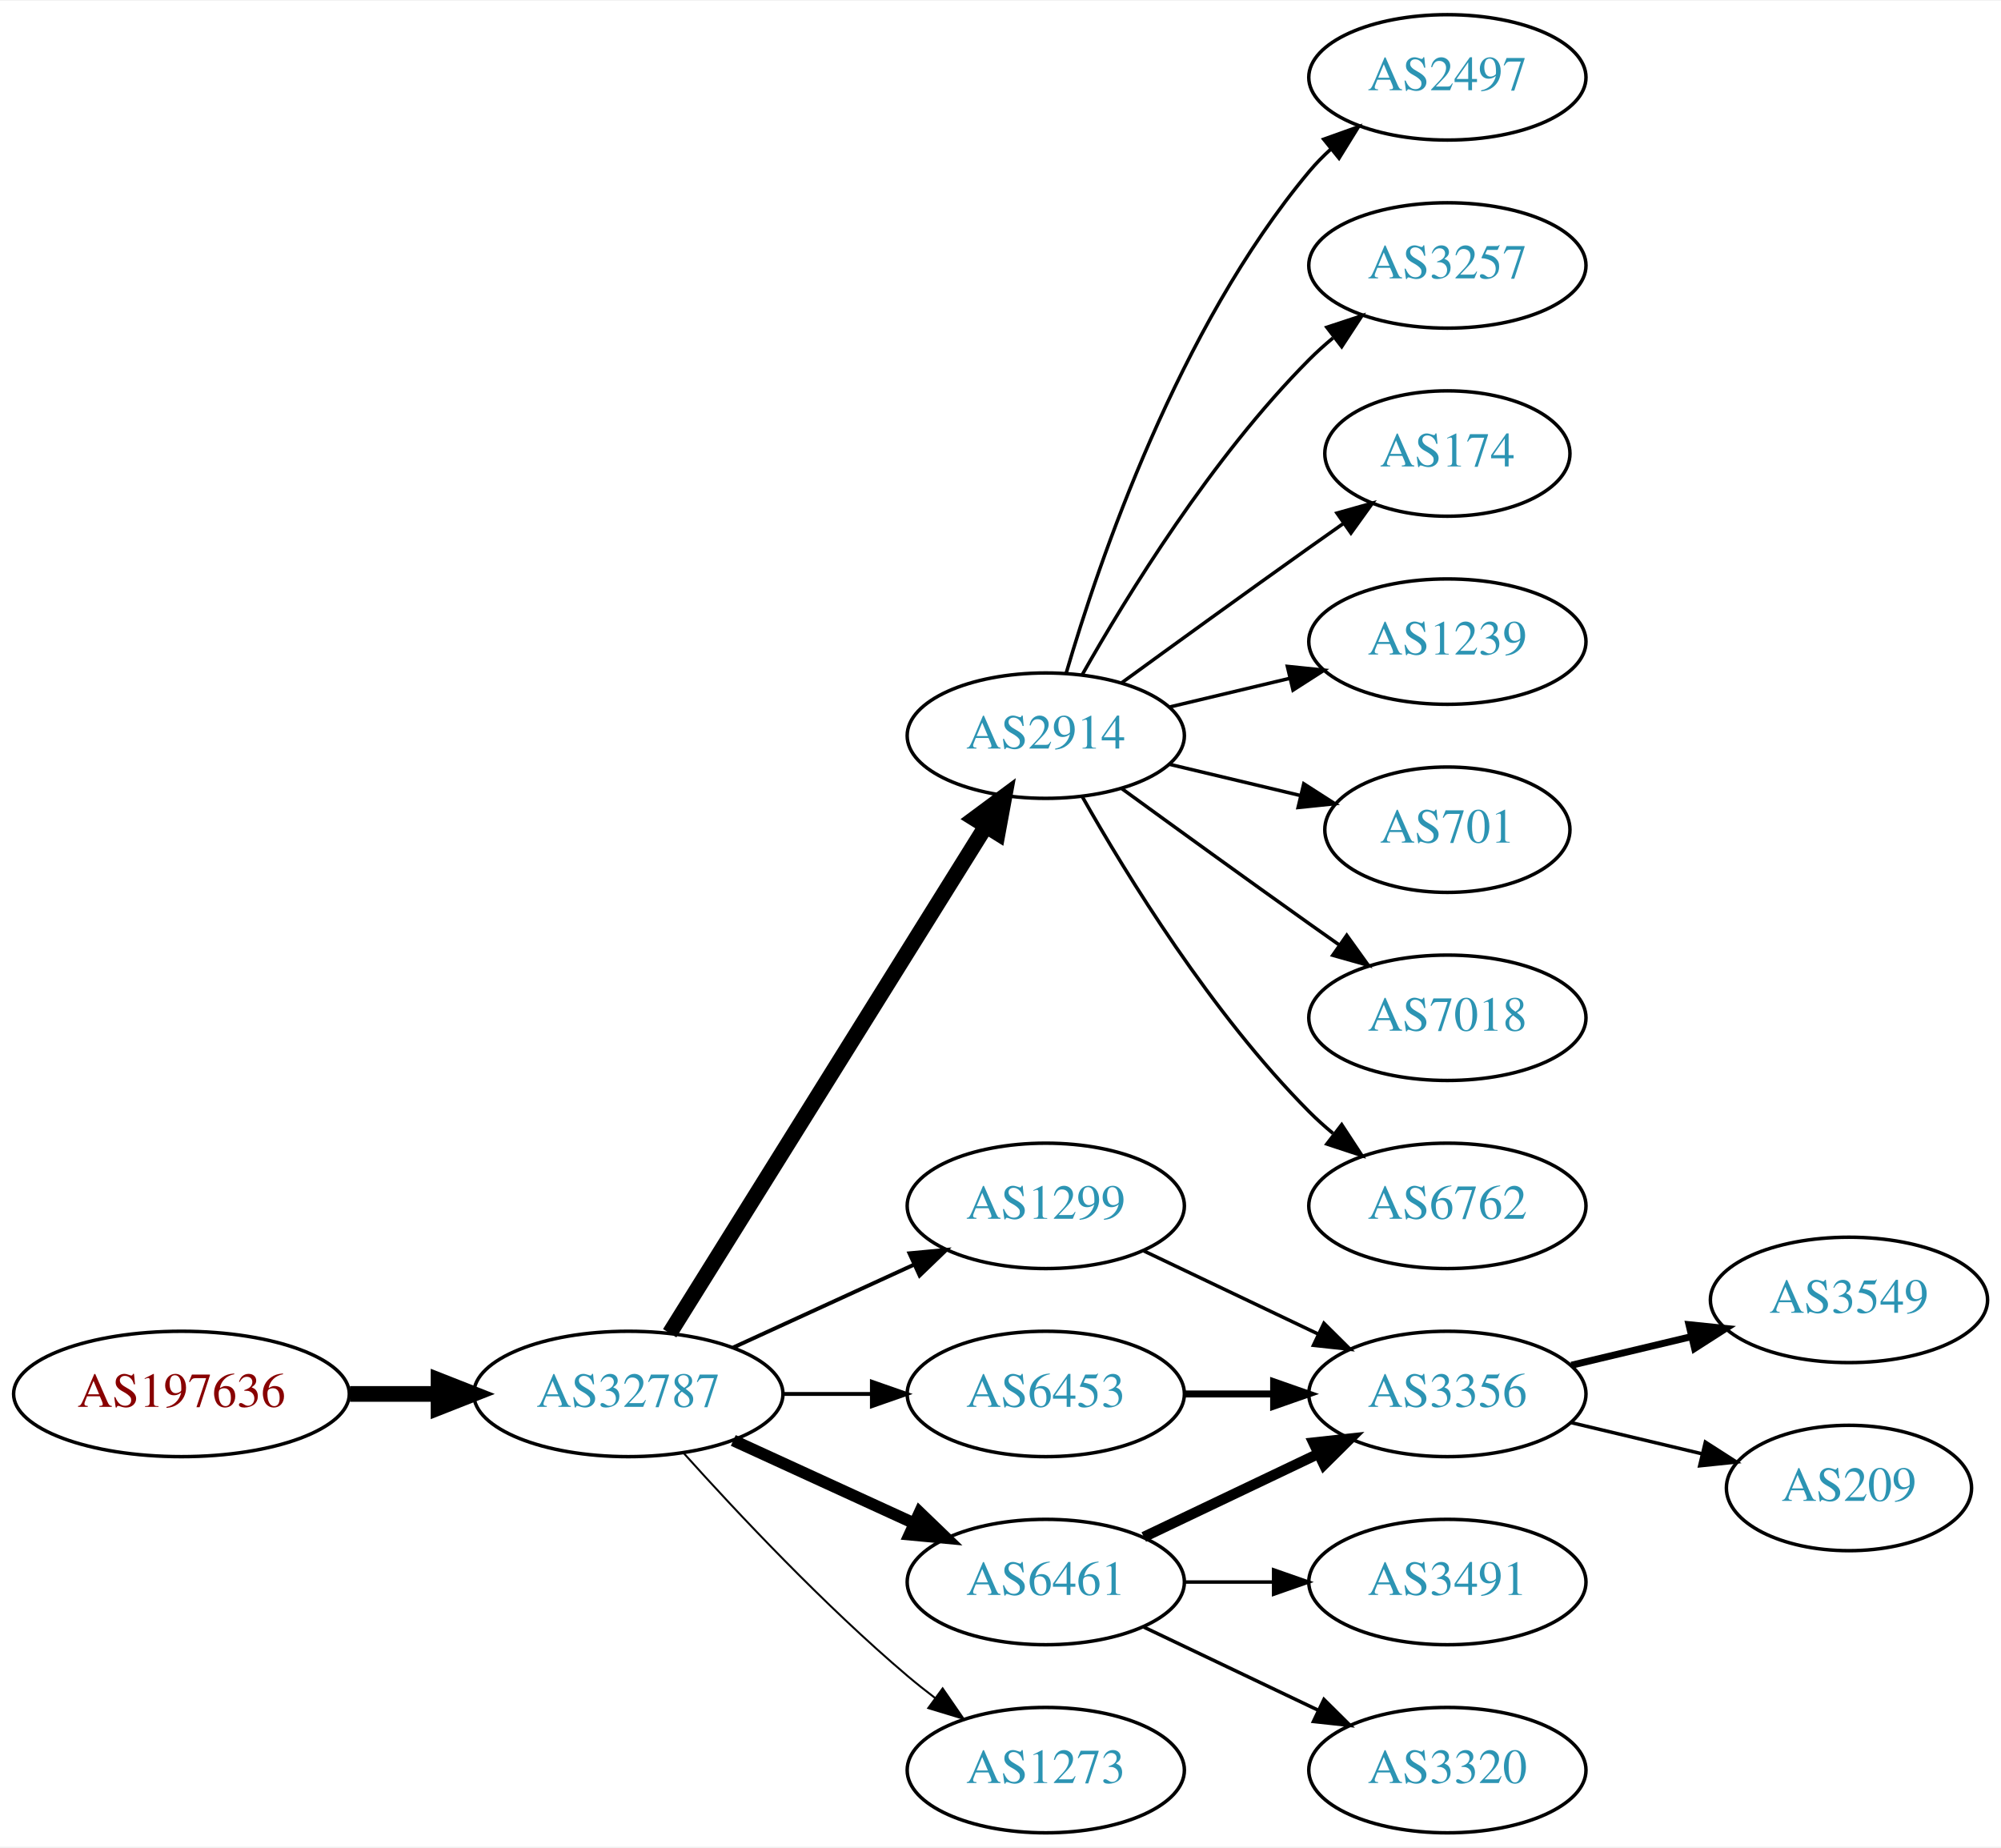
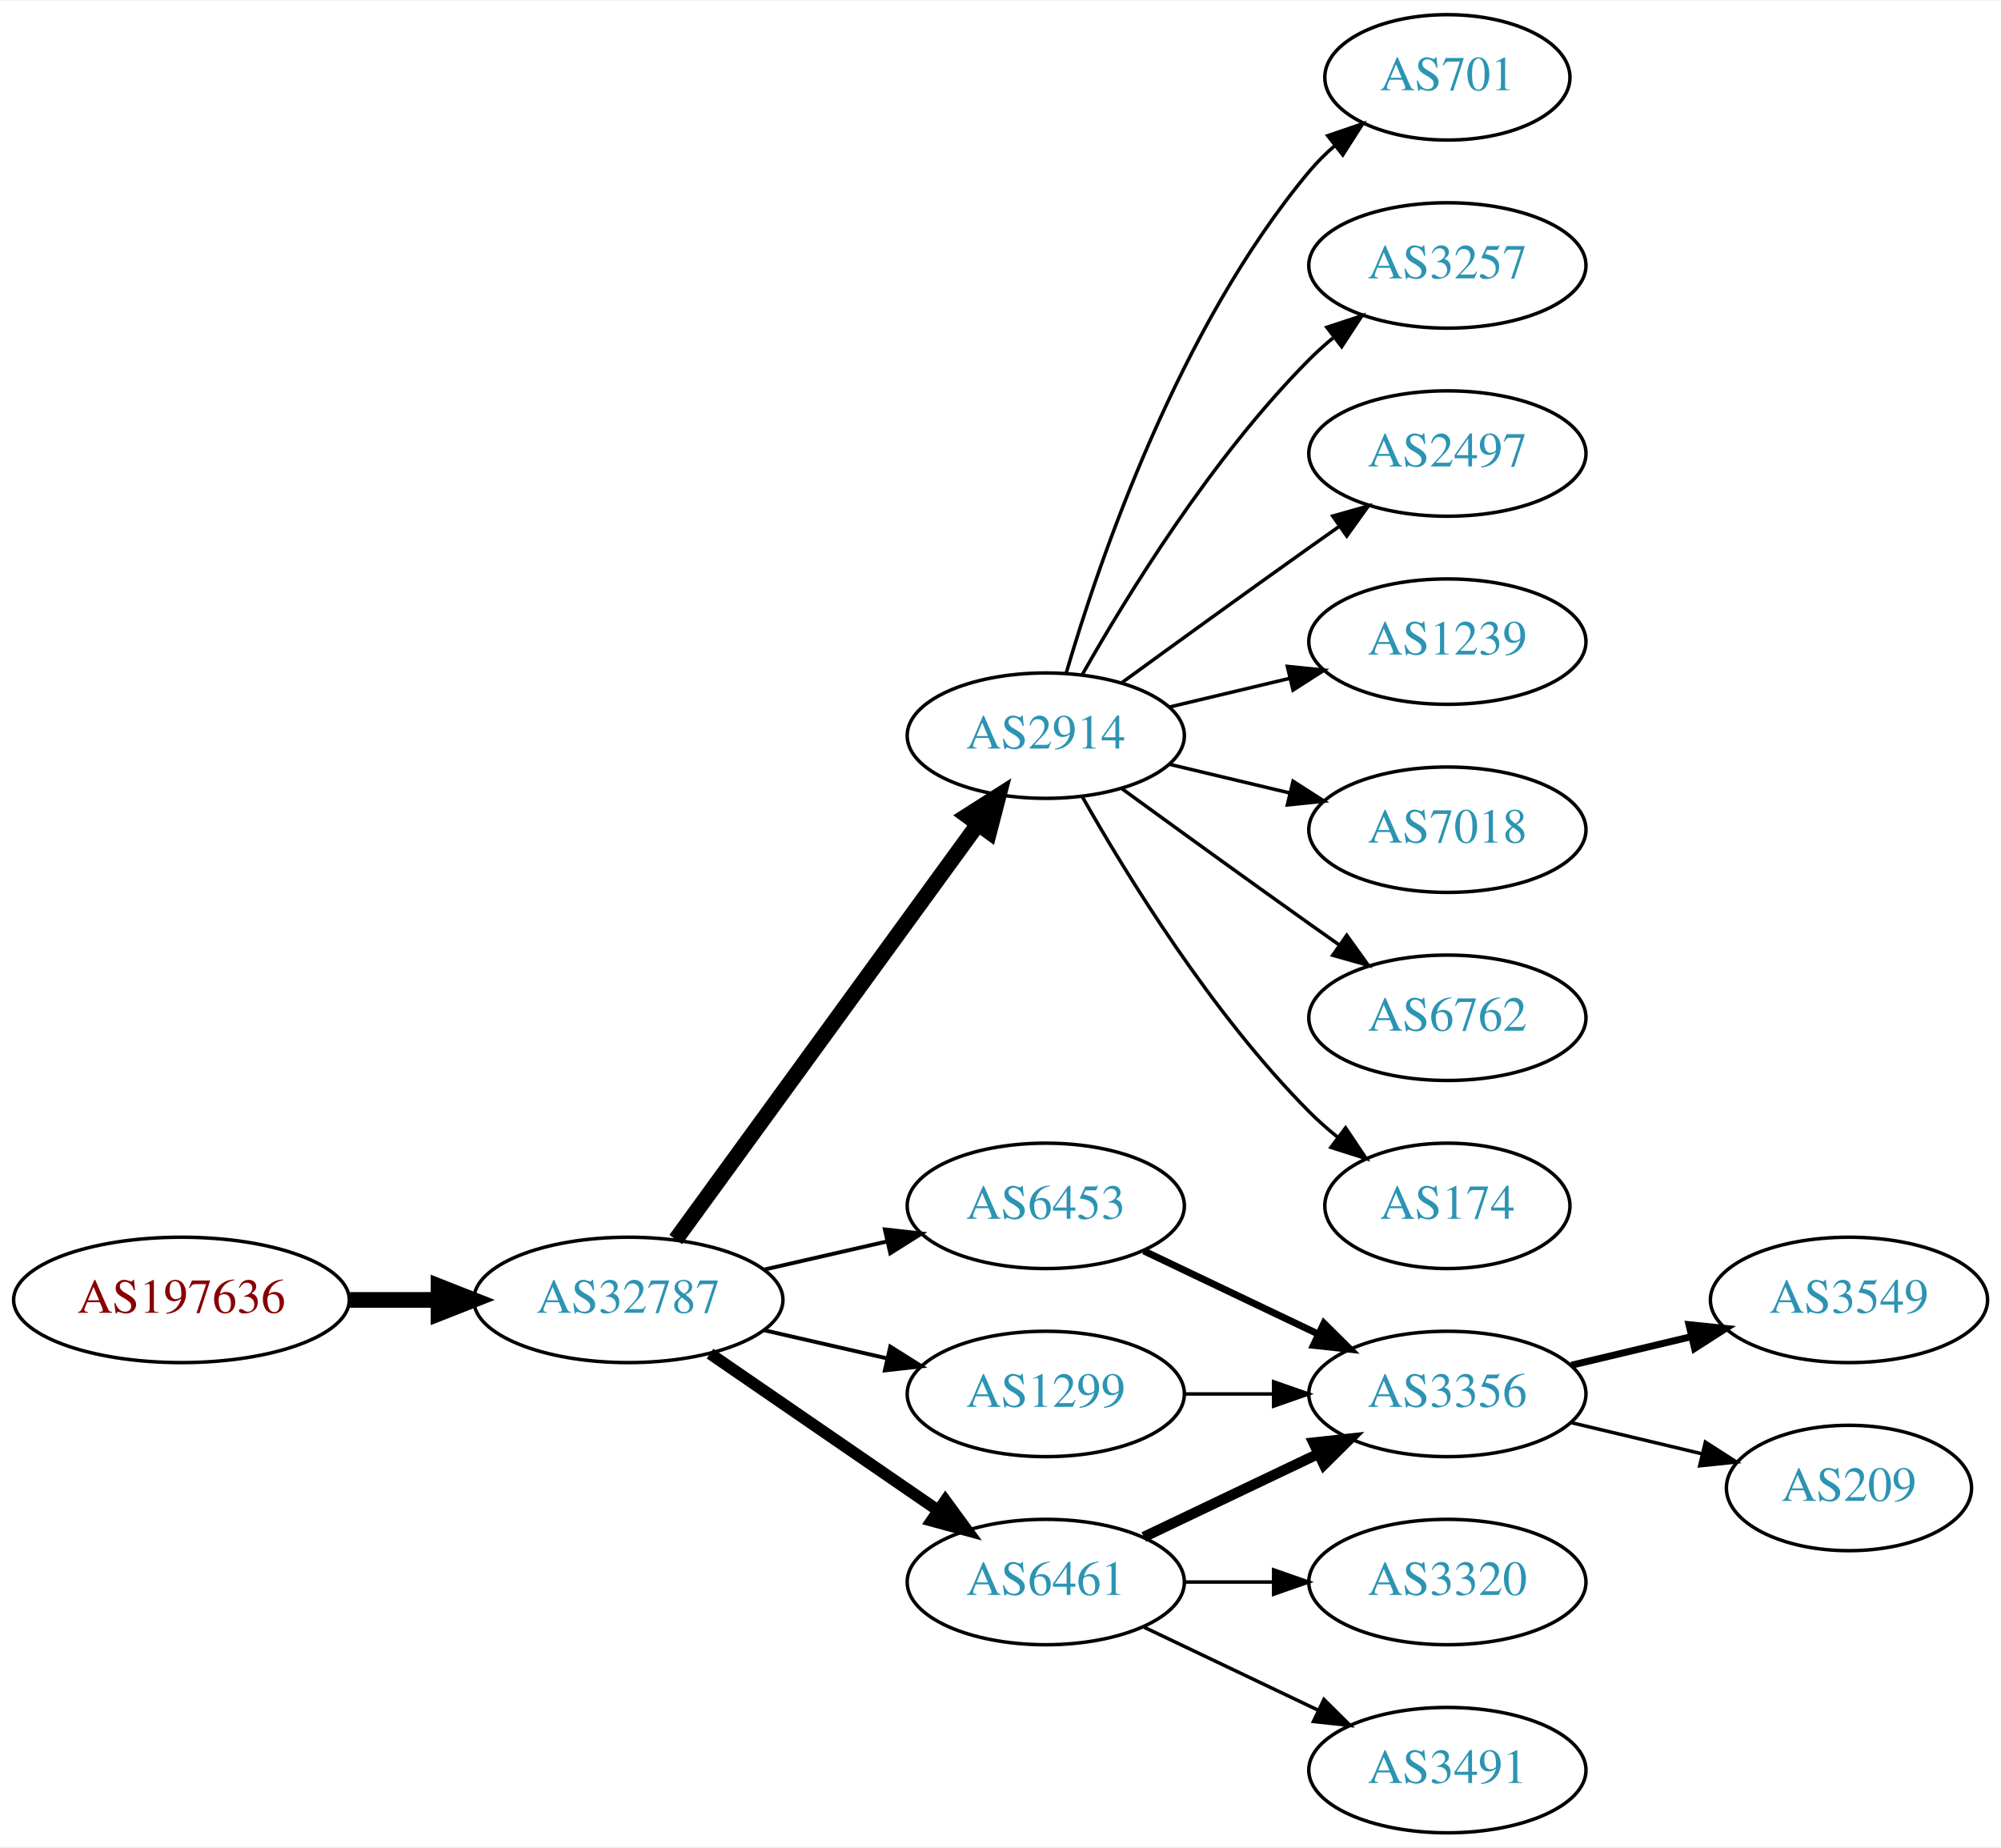
<svg xmlns="http://www.w3.org/2000/svg" xmlns:xlink="http://www.w3.org/1999/xlink" width="574pt" height="530pt" viewBox="0.00 0.00 574.46 530.00">
  <g id="graph0" class="graph" transform="scale(1 1) rotate(0) translate(4 526)">
    <polygon fill="white" stroke="none" points="-4,4 -4,-526 570.463,-526 570.463,4 -4,4" />
    <g id="node1" class="node">
      <g id="a_node1">
        <a xlink:href="/asn/197636" xlink:title="AS197636 ~ AS1764 NextLayer: [AT]">
-           <ellipse fill="#ffffff" stroke="black" cx="48.096" cy="-126" rx="48.192" ry="18" />
-           <text text-anchor="middle" x="48.096" y="-122.3" font-family="Times,serif" font-size="14.00" fill="#880000">AS197636</text>
+           <ellipse fill="#ffffff" stroke="black" cx="48.096" cy="-153" rx="48.192" ry="18" />
+           <text text-anchor="middle" x="48.096" y="-149.3" font-family="Times,serif" font-size="14.00" fill="#880000">AS197636</text>
        </a>
      </g>
    </g>
    <g id="node2" class="node">
      <g id="a_node2">
        <a xlink:href="/asn/32787" xlink:title="AS32787 ~ Akamai Technologies, Inc. [US]">
-           <ellipse fill="#ffffff" stroke="black" cx="176.388" cy="-126" rx="44.393" ry="18" />
-           <text text-anchor="middle" x="176.388" y="-122.3" font-family="Times,serif" font-size="14.00" fill="#2c94b3">AS32787</text>
+           <ellipse fill="#ffffff" stroke="black" cx="176.388" cy="-153" rx="44.393" ry="18" />
+           <text text-anchor="middle" x="176.388" y="-149.3" font-family="Times,serif" font-size="14.00" fill="#2c94b3">AS32787</text>
        </a>
      </g>
    </g>
    <g id="edge1" class="edge">
-       <path fill="none" stroke="black" stroke-width="4.5" d="M96.481,-126C104.742,-126 113.386,-126 121.799,-126" />
-       <polygon fill="black" stroke="black" stroke-width="4.5" points="121.904,-129.938 131.904,-126 121.904,-122.063 121.904,-129.938" />
+       <path fill="none" stroke="black" stroke-width="4.5" d="M96.481,-153C104.742,-153 113.386,-153 121.799,-153" />
+       <polygon fill="black" stroke="black" stroke-width="4.5" points="121.904,-156.938 131.904,-153 121.904,-149.063 121.904,-156.938" />
    </g>
    <g id="node3" class="node">
      <g id="a_node3">
        <a xlink:href="/asn/2914" xlink:title="AS2914 ~ NTT America, Inc. [US]">
          <ellipse fill="#ffffff" stroke="black" cx="296.23" cy="-315" rx="39.794" ry="18" />
          <text text-anchor="middle" x="296.23" y="-311.3" font-family="Times,serif" font-size="14.00" fill="#2c94b3">AS2914</text>
        </a>
      </g>
    </g>
    <g id="edge2" class="edge">
-       <path fill="none" stroke="black" stroke-width="4.5" d="M188.263,-143.442C209.046,-176.775 254.507,-249.686 278.935,-288.866" />
-       <polygon fill="black" stroke="black" stroke-width="4.5" points="275.749,-291.198 284.381,-297.6 282.432,-287.031 275.749,-291.198" />
+       <path fill="none" stroke="black" stroke-width="4.5" d="M189.999,-170.337C210.82,-198.96 252.482,-256.233 276.671,-289.486" />
+       <polygon fill="black" stroke="black" stroke-width="4.5" points="273.643,-292.017 282.71,-297.788 280.011,-287.385 273.643,-292.017" />
    </g>
    <g id="node4" class="node">
      <g id="a_node4">
-         <a xlink:href="/asn/1299" xlink:title="AS1299 ~ Telia Carrier [EU]">
+         <a xlink:href="/asn/6453" xlink:title="AS6453 ~ TATA COMMUNICATIONS (AMERICA) INC [US]">
          <ellipse fill="#ffffff" stroke="black" cx="296.23" cy="-180" rx="39.794" ry="18" />
-           <text text-anchor="middle" x="296.23" y="-176.3" font-family="Times,serif" font-size="14.00" fill="#2c94b3">AS1299</text>
+           <text text-anchor="middle" x="296.23" y="-176.3" font-family="Times,serif" font-size="14.00" fill="#2c94b3">AS6453</text>
        </a>
      </g>
    </g>
    <g id="edge3" class="edge">
-       <path fill="none" stroke="black" stroke-width="1.125" d="M206.517,-139.348C222.128,-146.502 241.526,-155.391 258.198,-163.03" />
-       <polygon fill="black" stroke="black" stroke-width="1.125" points="257.101,-166.378 267.65,-167.362 260.017,-160.014 257.101,-166.378" />
+       <path fill="none" stroke="black" stroke-width="1.125" d="M215.322,-161.692C226.563,-164.267 238.976,-167.111 250.599,-169.774" />
+       <polygon fill="black" stroke="black" stroke-width="1.125" points="250.031,-173.235 260.56,-172.057 251.595,-166.412 250.031,-173.235" />
    </g>
    <g id="node5" class="node">
      <g id="a_node5">
        <a xlink:href="/asn/6461" xlink:title="AS6461 ~ Zayo Bandwidth [US]">
          <ellipse fill="#ffffff" stroke="black" cx="296.23" cy="-72" rx="39.794" ry="18" />
          <text text-anchor="middle" x="296.23" y="-68.3" font-family="Times,serif" font-size="14.00" fill="#2c94b3">AS6461</text>
        </a>
      </g>
    </g>
    <g id="edge4" class="edge">
-       <path fill="none" stroke="black" stroke-width="3.375" d="M206.517,-112.652C222.128,-105.498 241.526,-96.609 258.198,-88.969" />
-       <polygon fill="black" stroke="black" stroke-width="3.375" points="260.017,-91.986 267.65,-84.638 257.101,-85.622 260.017,-91.986" />
+       <path fill="none" stroke="black" stroke-width="3.375" d="M199.83,-137.574C218.412,-124.802 244.972,-106.545 265.352,-92.537" />
+       <polygon fill="black" stroke="black" stroke-width="3.375" points="267.408,-95.371 273.666,-86.822 263.443,-89.602 267.408,-95.371" />
    </g>
    <g id="node6" class="node">
      <g id="a_node6">
-         <a xlink:href="/asn/6453" xlink:title="AS6453 ~ TATA COMMUNICATIONS (AMERICA) INC [US]">
+         <a xlink:href="/asn/1299" xlink:title="AS1299 ~ Telia Carrier [EU]">
          <ellipse fill="#ffffff" stroke="black" cx="296.23" cy="-126" rx="39.794" ry="18" />
-           <text text-anchor="middle" x="296.23" y="-122.3" font-family="Times,serif" font-size="14.00" fill="#2c94b3">AS6453</text>
+           <text text-anchor="middle" x="296.23" y="-122.3" font-family="Times,serif" font-size="14.00" fill="#2c94b3">AS1299</text>
        </a>
      </g>
    </g>
    <g id="edge5" class="edge">
-       <path fill="none" stroke="black" stroke-width="1.125" d="M220.599,-126C228.911,-126 237.674,-126 246.156,-126" />
-       <polygon fill="black" stroke="black" stroke-width="1.125" points="246.315,-129.5 256.315,-126 246.315,-122.5 246.315,-129.5" />
-     </g>
-     <g id="node7" class="node">
-       <g id="a_node7">
-         <a xlink:href="/asn/1273" xlink:title="AS1273 ~ Vodafone Group PLC [EU]">
-           <ellipse fill="#ffffff" stroke="black" cx="296.23" cy="-18" rx="39.794" ry="18" />
-           <text text-anchor="middle" x="296.23" y="-14.3" font-family="Times,serif" font-size="14.00" fill="#2c94b3">AS1273</text>
-         </a>
-       </g>
-     </g>
-     <g id="edge6" class="edge">
-       <path fill="none" stroke="black" stroke-width="0.562" d="M192.32,-108.956C207.646,-91.903 232.582,-65.35 256.584,-45 259.081,-42.883 261.741,-40.768 264.453,-38.707" />
-       <polygon fill="black" stroke="black" stroke-width="0.562" points="266.619,-41.459 272.629,-32.734 262.489,-35.806 266.619,-41.459" />
-     </g>
-     <g id="node8" class="node">
-       <g id="a_node8">
-         <a xlink:href="/asn/2497" xlink:title="AS2497 ~ Internet Initiative Japan Inc. [JP]">
-           <ellipse fill="#ffffff" stroke="black" cx="411.523" cy="-504" rx="39.794" ry="18" />
-           <text text-anchor="middle" x="411.523" y="-500.3" font-family="Times,serif" font-size="14.00" fill="#2c94b3">AS2497</text>
-         </a>
-       </g>
-     </g>
-     <g id="edge7" class="edge">
-       <path fill="none" stroke="black" d="M302.104,-333.002C311.418,-364.844 334.235,-431.981 371.877,-477 373.747,-479.237 375.845,-481.374 378.072,-483.396" />
-       <polygon fill="black" stroke="black" points="376.015,-486.234 385.99,-489.804 380.418,-480.793 376.015,-486.234" />
-     </g>
-     <g id="node9" class="node">
-       <g id="a_node9">
+       <path fill="none" stroke="black" stroke-width="1.125" d="M215.322,-144.308C226.563,-141.733 238.976,-138.889 250.599,-136.226" />
+       <polygon fill="black" stroke="black" stroke-width="1.125" points="251.595,-139.588 260.56,-133.943 250.031,-132.765 251.595,-139.588" />
+     </g>
+     <g id="node10" class="node">
+       <g id="a_node10">
+         <a xlink:href="/asn/701" xlink:title="AS701 ~ UUNET [US]">
+           <ellipse fill="#ffffff" stroke="black" cx="411.523" cy="-504" rx="35.194" ry="18" />
+           <text text-anchor="middle" x="411.523" y="-500.3" font-family="Times,serif" font-size="14.00" fill="#2c94b3">AS701</text>
+         </a>
+       </g>
+     </g>
+     <g id="edge9" class="edge">
+       <path fill="none" stroke="black" d="M302.104,-333.002C311.418,-364.844 334.235,-431.981 371.877,-477 374.029,-479.574 376.483,-482.017 379.088,-484.303" />
+       <polygon fill="black" stroke="black" points="377.172,-487.249 387.198,-490.672 381.495,-481.743 377.172,-487.249" />
+     </g>
+     <g id="node11" class="node">
+       <g id="a_node11">
        <a xlink:href="/asn/3257" xlink:title="AS3257 ~ GTT [DE]">
          <ellipse fill="#ffffff" stroke="black" cx="411.523" cy="-450" rx="39.794" ry="18" />
          <text text-anchor="middle" x="411.523" y="-446.3" font-family="Times,serif" font-size="14.00" fill="#2c94b3">AS3257</text>
        </a>
      </g>
    </g>
-     <g id="edge8" class="edge">
+     <g id="edge10" class="edge">
      <path fill="none" stroke="black" d="M306.69,-332.49C319.472,-355.096 343.904,-394.886 371.877,-423 373.987,-425.121 376.283,-427.188 378.669,-429.171" />
      <polygon fill="black" stroke="black" points="376.921,-432.242 386.984,-435.556 381.184,-426.69 376.921,-432.242" />
    </g>
-     <g id="node10" class="node">
-       <g id="a_node10">
-         <a xlink:href="/asn/174" xlink:title="AS174 ~ Cogent Communications [US]">
-           <ellipse fill="#ffffff" stroke="black" cx="411.523" cy="-396" rx="35.194" ry="18" />
-           <text text-anchor="middle" x="411.523" y="-392.3" font-family="Times,serif" font-size="14.00" fill="#2c94b3">AS174</text>
-         </a>
-       </g>
-     </g>
-     <g id="edge9" class="edge">
-       <path fill="none" stroke="black" d="M318.078,-330.222C333.012,-341.091 353.626,-356.025 371.877,-369 375.087,-371.282 378.456,-373.661 381.811,-376.018" />
-       <polygon fill="black" stroke="black" points="379.823,-378.899 390.021,-381.77 383.839,-373.166 379.823,-378.899" />
-     </g>
-     <g id="node11" class="node">
-       <g id="a_node11">
+     <g id="node12" class="node">
+       <g id="a_node12">
+         <a xlink:href="/asn/2497" xlink:title="AS2497 ~ Internet Initiative Japan Inc. [JP]">
+           <ellipse fill="#ffffff" stroke="black" cx="411.523" cy="-396" rx="39.794" ry="18" />
+           <text text-anchor="middle" x="411.523" y="-392.3" font-family="Times,serif" font-size="14.00" fill="#2c94b3">AS2497</text>
+         </a>
+       </g>
+     </g>
+     <g id="edge11" class="edge">
+       <path fill="none" stroke="black" d="M318.078,-330.222C333.012,-341.091 353.626,-356.025 371.877,-369 374.697,-371.005 377.64,-373.085 380.588,-375.159" />
+       <polygon fill="black" stroke="black" points="378.616,-378.05 388.813,-380.926 382.634,-372.319 378.616,-378.05" />
+     </g>
+     <g id="node13" class="node">
+       <g id="a_node13">
        <a xlink:href="/asn/1239" xlink:title="AS1239 ~ Sprint [US]">
          <ellipse fill="#ffffff" stroke="black" cx="411.523" cy="-342" rx="39.794" ry="18" />
          <text text-anchor="middle" x="411.523" y="-338.3" font-family="Times,serif" font-size="14.00" fill="#2c94b3">AS1239</text>
        </a>
      </g>
    </g>
-     <g id="edge10" class="edge">
+     <g id="edge12" class="edge">
      <path fill="none" stroke="black" d="M331.837,-323.248C342.709,-325.838 354.863,-328.735 366.305,-331.462" />
      <polygon fill="black" stroke="black" points="365.589,-334.889 376.128,-333.803 367.212,-328.08 365.589,-334.889" />
    </g>
-     <g id="node12" class="node">
-       <g id="a_node12">
-         <a xlink:href="/asn/701" xlink:title="AS701 ~ UUNET [US]">
-           <ellipse fill="#ffffff" stroke="black" cx="411.523" cy="-288" rx="35.194" ry="18" />
-           <text text-anchor="middle" x="411.523" y="-284.3" font-family="Times,serif" font-size="14.00" fill="#2c94b3">AS701</text>
-         </a>
-       </g>
-     </g>
-     <g id="edge11" class="edge">
-       <path fill="none" stroke="black" d="M331.837,-306.752C343.632,-303.942 356.937,-300.771 369.204,-297.847" />
-       <polygon fill="black" stroke="black" points="370.293,-301.186 379.209,-295.463 368.67,-294.376 370.293,-301.186" />
-     </g>
-     <g id="node13" class="node">
-       <g id="a_node13">
+     <g id="node14" class="node">
+       <g id="a_node14">
        <a xlink:href="/asn/7018" xlink:title="AS7018 ~ AT&amp;T Services, Inc. [US]">
+           <ellipse fill="#ffffff" stroke="black" cx="411.523" cy="-288" rx="39.794" ry="18" />
+           <text text-anchor="middle" x="411.523" y="-284.3" font-family="Times,serif" font-size="14.00" fill="#2c94b3">AS7018</text>
+         </a>
+       </g>
+     </g>
+     <g id="edge13" class="edge">
+       <path fill="none" stroke="black" d="M331.837,-306.752C342.709,-304.162 354.863,-301.265 366.305,-298.538" />
+       <polygon fill="black" stroke="black" points="367.212,-301.92 376.128,-296.197 365.589,-295.111 367.212,-301.92" />
+     </g>
+     <g id="node15" class="node">
+       <g id="a_node15">
+         <a xlink:href="/asn/6762" xlink:title="AS6762 ~ TELECOM ITALIA SPARKLE S.p.A. [IT]">
          <ellipse fill="#ffffff" stroke="black" cx="411.523" cy="-234" rx="39.794" ry="18" />
-           <text text-anchor="middle" x="411.523" y="-230.3" font-family="Times,serif" font-size="14.00" fill="#2c94b3">AS7018</text>
-         </a>
-       </g>
-     </g>
-     <g id="edge12" class="edge">
+           <text text-anchor="middle" x="411.523" y="-230.3" font-family="Times,serif" font-size="14.00" fill="#2c94b3">AS6762</text>
+         </a>
+       </g>
+     </g>
+     <g id="edge14" class="edge">
      <path fill="none" stroke="black" d="M318.078,-299.778C333.012,-288.909 353.626,-273.975 371.877,-261 374.697,-258.995 377.64,-256.915 380.588,-254.841" />
      <polygon fill="black" stroke="black" points="382.634,-257.681 388.813,-249.074 378.616,-251.95 382.634,-257.681" />
    </g>
-     <g id="node14" class="node">
-       <g id="a_node14">
-         <a xlink:href="/asn/6762" xlink:title="AS6762 ~ TELECOM ITALIA SPARKLE S.p.A. [IT]">
-           <ellipse fill="#ffffff" stroke="black" cx="411.523" cy="-180" rx="39.794" ry="18" />
-           <text text-anchor="middle" x="411.523" y="-176.3" font-family="Times,serif" font-size="14.00" fill="#2c94b3">AS6762</text>
-         </a>
-       </g>
-     </g>
-     <g id="edge13" class="edge">
-       <path fill="none" stroke="black" d="M306.69,-297.51C319.472,-274.904 343.904,-235.114 371.877,-207 373.987,-204.879 376.283,-202.812 378.669,-200.829" />
-       <polygon fill="black" stroke="black" points="381.184,-203.31 386.984,-194.444 376.921,-197.758 381.184,-203.31" />
-     </g>
    <g id="node16" class="node">
      <g id="a_node16">
+         <a xlink:href="/asn/174" xlink:title="AS174 ~ Cogent Communications [US]">
+           <ellipse fill="#ffffff" stroke="black" cx="411.523" cy="-180" rx="35.194" ry="18" />
+           <text text-anchor="middle" x="411.523" y="-176.3" font-family="Times,serif" font-size="14.00" fill="#2c94b3">AS174</text>
+         </a>
+       </g>
+     </g>
+     <g id="edge15" class="edge">
+       <path fill="none" stroke="black" d="M306.69,-297.51C319.472,-274.904 343.904,-235.114 371.877,-207 374.377,-204.487 377.138,-202.051 379.999,-199.739" />
+       <polygon fill="black" stroke="black" points="382.299,-202.389 388.196,-193.587 378.097,-196.79 382.299,-202.389" />
+     </g>
+     <g id="node7" class="node">
+       <g id="a_node7">
        <a xlink:href="/asn/3356" xlink:title="AS3356 ~ Level 3 Parent, LLC [US]">
          <ellipse fill="#ffffff" stroke="black" cx="411.523" cy="-126" rx="39.794" ry="18" />
          <text text-anchor="middle" x="411.523" y="-122.3" font-family="Times,serif" font-size="14.00" fill="#2c94b3">AS3356</text>
        </a>
      </g>
    </g>
-     <g id="edge20" class="edge">
-       <path fill="none" stroke="black" d="M324.367,-167.066C339.361,-159.919 358.182,-150.948 374.405,-143.215" />
-       <polygon fill="black" stroke="black" points="376.087,-146.291 383.608,-138.829 373.075,-139.972 376.087,-146.291" />
-     </g>
-     <g id="node15" class="node">
-       <g id="a_node15">
-         <a xlink:href="/asn/3491" xlink:title="AS3491 ~ PCCW Global, Inc. [US]">
-           <ellipse fill="#ffffff" stroke="black" cx="411.523" cy="-72" rx="39.794" ry="18" />
-           <text text-anchor="middle" x="411.523" y="-68.3" font-family="Times,serif" font-size="14.00" fill="#2c94b3">AS3491</text>
-         </a>
-       </g>
-     </g>
-     <g id="edge14" class="edge">
-       <path fill="none" stroke="black" d="M335.902,-72C344.105,-72 352.869,-72 361.401,-72" />
-       <polygon fill="black" stroke="black" points="361.641,-75.5 371.641,-72 361.641,-68.5 361.641,-75.5" />
-     </g>
-     <g id="edge15" class="edge">
+     <g id="edge6" class="edge">
+       <path fill="none" stroke="black" stroke-width="2" d="M324.367,-167.066C339.361,-159.919 358.182,-150.948 374.405,-143.215" />
+       <polygon fill="black" stroke="black" stroke-width="2" points="376.087,-146.291 383.608,-138.829 373.075,-139.972 376.087,-146.291" />
+     </g>
+     <g id="edge16" class="edge">
      <path fill="none" stroke="black" stroke-width="3" d="M324.367,-84.934C339.361,-92.081 358.182,-101.052 374.405,-108.785" />
      <polygon fill="black" stroke="black" stroke-width="3" points="373.075,-112.028 383.608,-113.171 376.087,-105.709 373.075,-112.028" />
    </g>
    <g id="node17" class="node">
      <g id="a_node17">
        <a xlink:href="/asn/3320" xlink:title="AS3320 ~ DTAG [DE]">
+           <ellipse fill="#ffffff" stroke="black" cx="411.523" cy="-72" rx="39.794" ry="18" />
+           <text text-anchor="middle" x="411.523" y="-68.3" font-family="Times,serif" font-size="14.00" fill="#2c94b3">AS3320</text>
+         </a>
+       </g>
+     </g>
+     <g id="edge17" class="edge">
+       <path fill="none" stroke="black" d="M335.902,-72C344.105,-72 352.869,-72 361.401,-72" />
+       <polygon fill="black" stroke="black" points="361.641,-75.5 371.641,-72 361.641,-68.5 361.641,-75.5" />
+     </g>
+     <g id="node18" class="node">
+       <g id="a_node18">
+         <a xlink:href="/asn/3491" xlink:title="AS3491 ~ PCCW Global, Inc. [US]">
          <ellipse fill="#ffffff" stroke="black" cx="411.523" cy="-18" rx="39.794" ry="18" />
-           <text text-anchor="middle" x="411.523" y="-14.3" font-family="Times,serif" font-size="14.00" fill="#2c94b3">AS3320</text>
-         </a>
-       </g>
-     </g>
-     <g id="edge16" class="edge">
+           <text text-anchor="middle" x="411.523" y="-14.3" font-family="Times,serif" font-size="14.00" fill="#2c94b3">AS3491</text>
+         </a>
+       </g>
+     </g>
+     <g id="edge18" class="edge">
      <path fill="none" stroke="black" d="M324.367,-59.066C339.361,-51.919 358.182,-42.948 374.405,-35.215" />
      <polygon fill="black" stroke="black" points="376.087,-38.291 383.608,-30.829 373.075,-31.972 376.087,-38.291" />
    </g>
-     <g id="edge17" class="edge">
-       <path fill="none" stroke="black" stroke-width="2" d="M335.902,-126C344.105,-126 352.869,-126 361.401,-126" />
-       <polygon fill="black" stroke="black" stroke-width="2" points="361.641,-129.5 371.641,-126 361.641,-122.5 361.641,-129.5" />
-     </g>
-     <g id="node18" class="node">
-       <g id="a_node18">
+     <g id="edge19" class="edge">
+       <path fill="none" stroke="black" d="M335.902,-126C344.105,-126 352.869,-126 361.401,-126" />
+       <polygon fill="black" stroke="black" points="361.641,-129.5 371.641,-126 361.641,-122.5 361.641,-129.5" />
+     </g>
+     <g id="node8" class="node">
+       <g id="a_node8">
        <a xlink:href="/asn/3549" xlink:title="AS3549 ~ Level 3 Parent, LLC [US]">
          <ellipse fill="#ffffff" stroke="black" cx="526.816" cy="-153" rx="39.794" ry="18" />
          <text text-anchor="middle" x="526.816" y="-149.3" font-family="Times,serif" font-size="14.00" fill="#2c94b3">AS3549</text>
        </a>
      </g>
    </g>
-     <g id="edge18" class="edge">
+     <g id="edge7" class="edge">
      <path fill="none" stroke="black" stroke-width="2" d="M447.13,-134.248C458.002,-136.838 470.156,-139.735 481.598,-142.462" />
      <polygon fill="black" stroke="black" stroke-width="2" points="480.882,-145.889 491.421,-144.803 482.505,-139.08 480.882,-145.889" />
    </g>
-     <g id="node19" class="node">
-       <g id="a_node19">
+     <g id="node9" class="node">
+       <g id="a_node9">
        <a xlink:href="/asn/209" xlink:title="AS209 ~ CenturyLink Communications, LLC [US]">
          <ellipse fill="#ffffff" stroke="black" cx="526.816" cy="-99" rx="35.194" ry="18" />
          <text text-anchor="middle" x="526.816" y="-95.3" font-family="Times,serif" font-size="14.00" fill="#2c94b3">AS209</text>
        </a>
      </g>
    </g>
-     <g id="edge19" class="edge">
+     <g id="edge8" class="edge">
      <path fill="none" stroke="black" d="M447.13,-117.752C458.925,-114.942 472.229,-111.771 484.497,-108.847" />
      <polygon fill="black" stroke="black" points="485.586,-112.186 494.502,-106.463 483.963,-105.376 485.586,-112.186" />
    </g>
  </g>
</svg>
